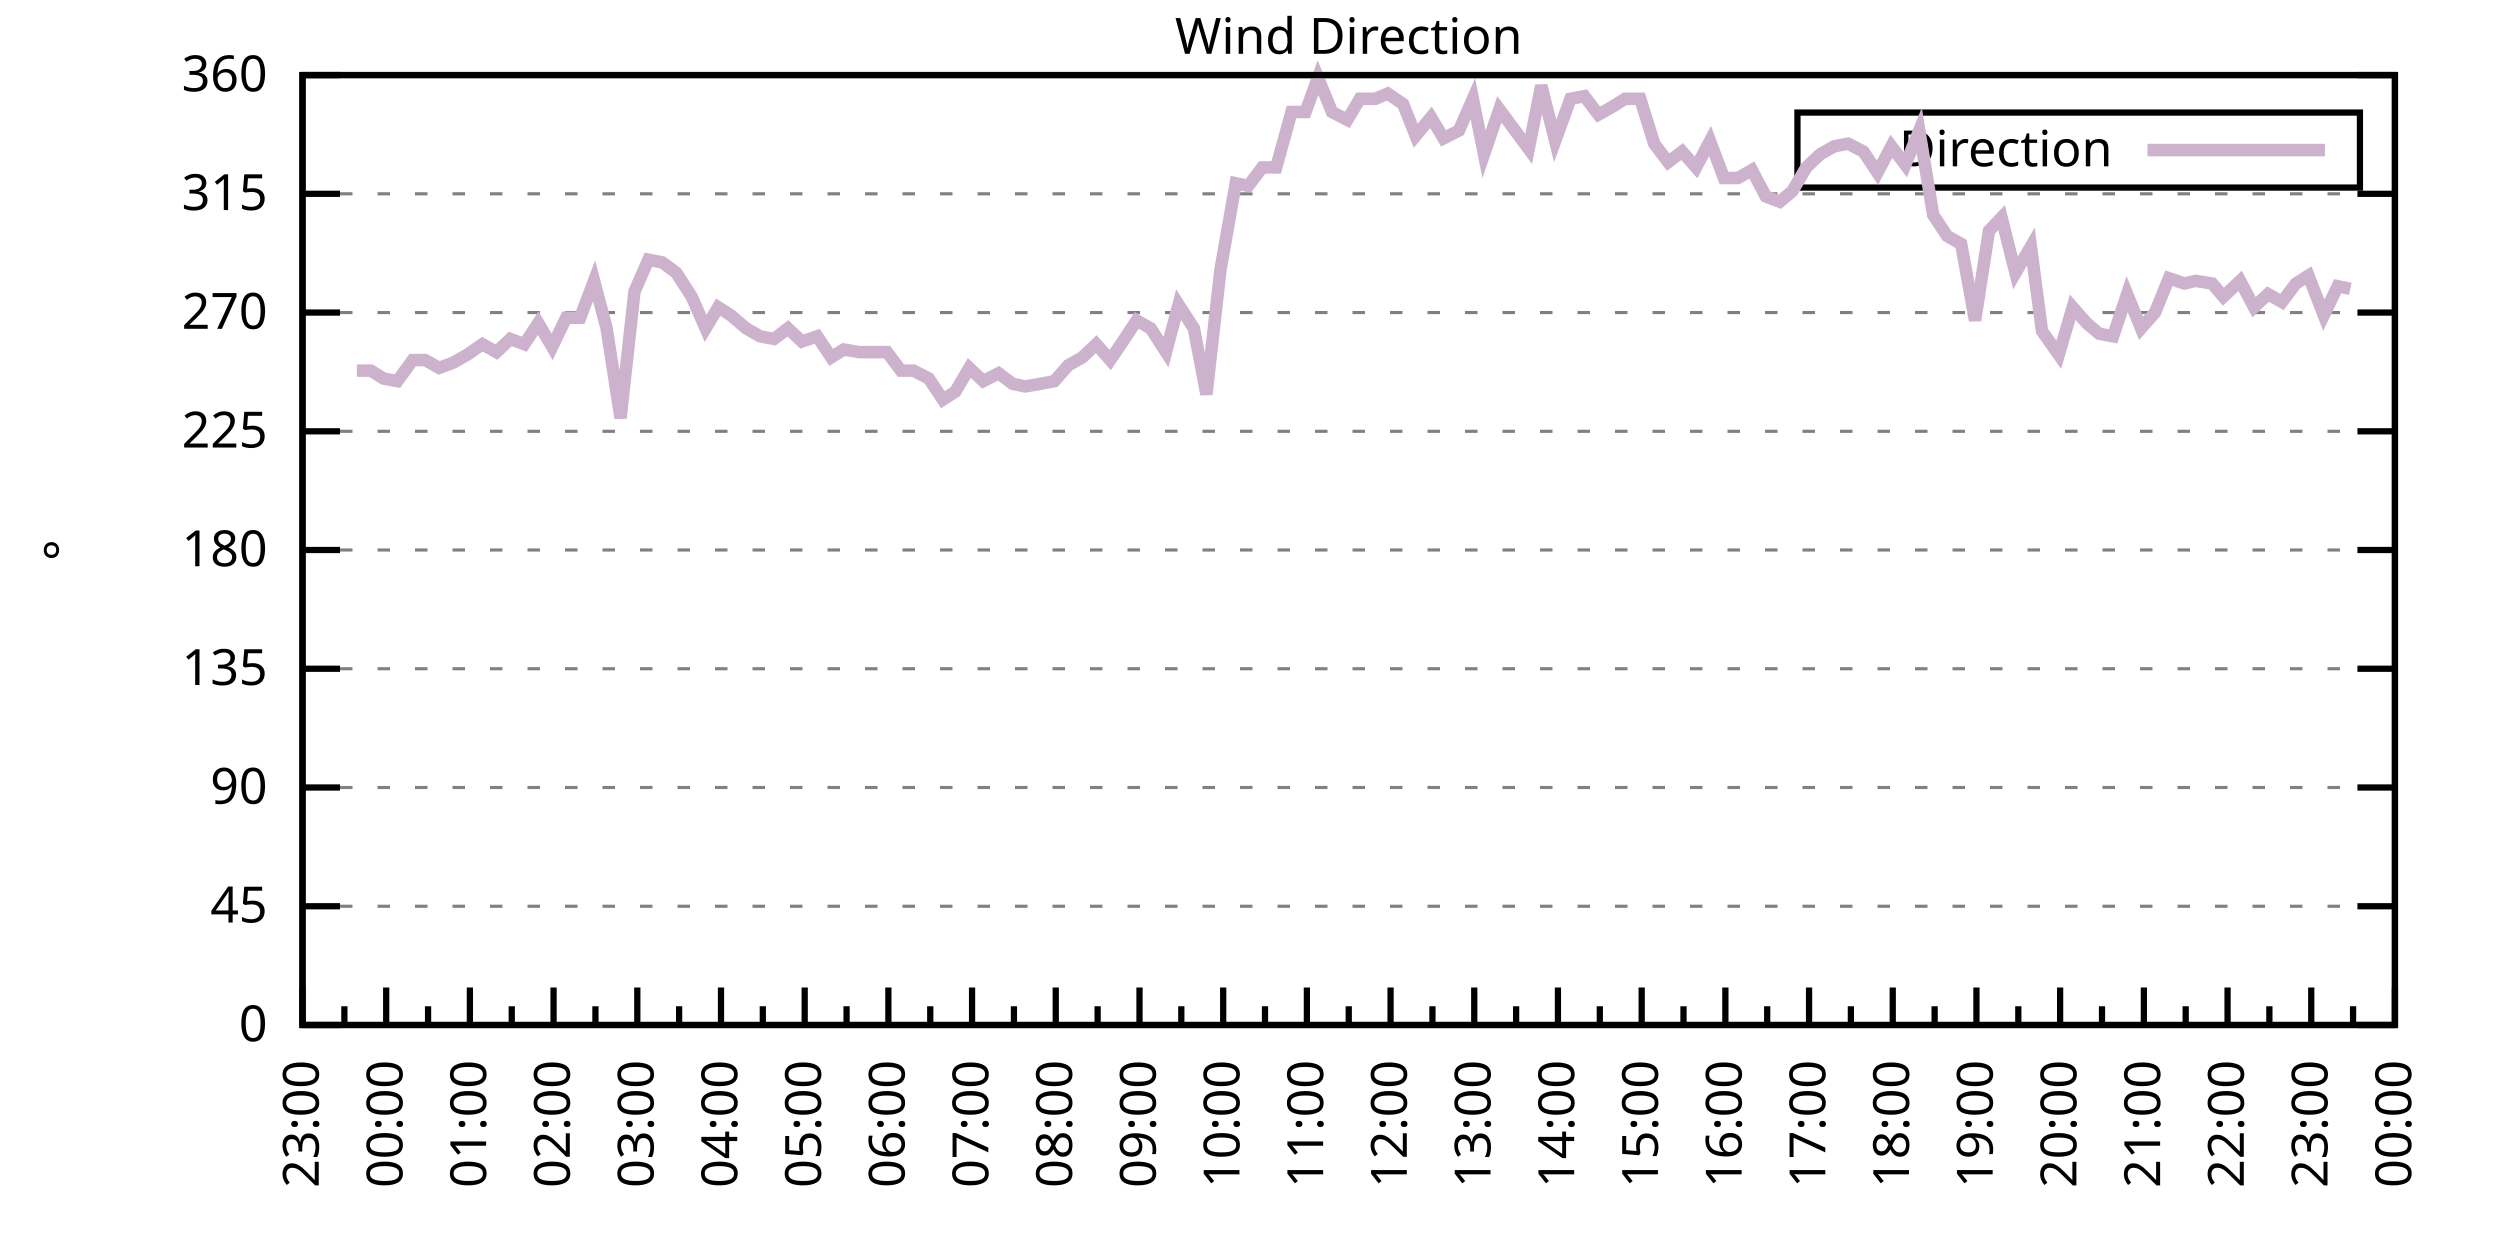
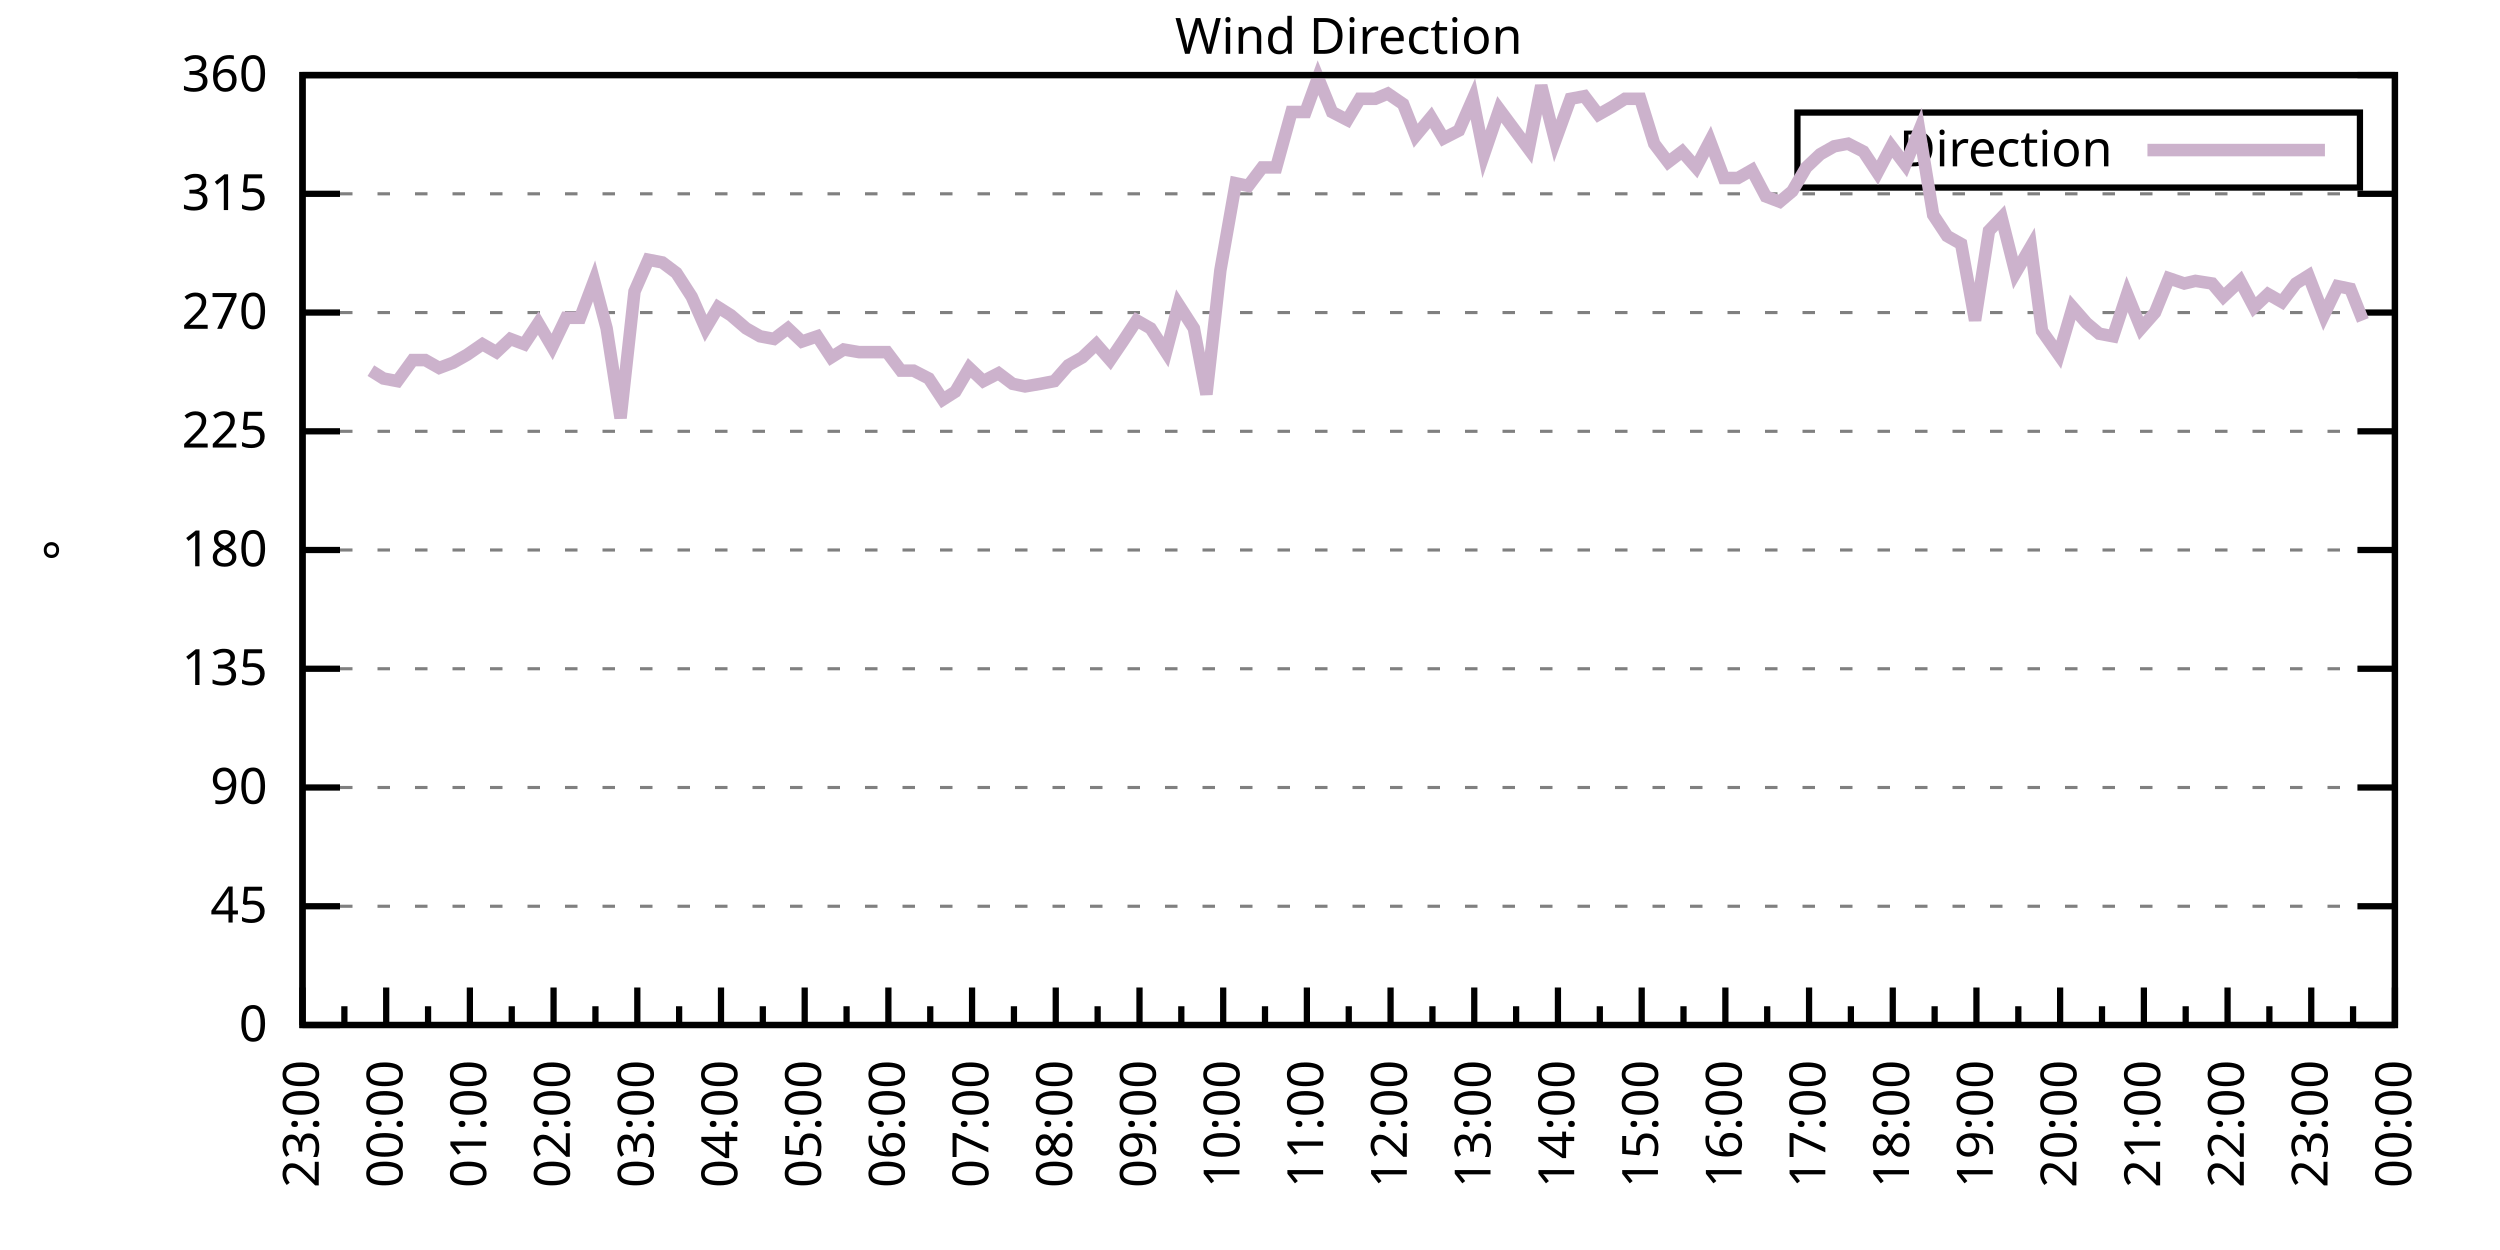
<svg xmlns="http://www.w3.org/2000/svg" xmlns:xlink="http://www.w3.org/1999/xlink" width="400" height="200" viewBox="0 0 400 200">
  <g id="gnuplot_canvas">
    <rect x="0" y="0" width="400" height="200" fill="none" />
    <defs>
      <circle id="gpDot" r="0.5" stroke-width="0.5" stroke="currentColor" />
      <path id="gpPt0" stroke-width="0.333" stroke="currentColor" d="M-1,0 h2 M0,-1 v2" />
      <path id="gpPt1" stroke-width="0.333" stroke="currentColor" d="M-1,-1 L1,1 M1,-1 L-1,1" />
      <path id="gpPt2" stroke-width="0.333" stroke="currentColor" d="M-1,0 L1,0 M0,-1 L0,1 M-1,-1 L1,1 M-1,1 L1,-1" />
      <rect id="gpPt3" stroke-width="0.333" stroke="currentColor" x="-1" y="-1" width="2" height="2" />
      <rect id="gpPt4" stroke-width="0.333" stroke="currentColor" fill="currentColor" x="-1" y="-1" width="2" height="2" />
      <circle id="gpPt5" stroke-width="0.333" stroke="currentColor" cx="0" cy="0" r="1" />
      <use xlink:href="#gpPt5" id="gpPt6" fill="currentColor" stroke="none" />
      <path id="gpPt7" stroke-width="0.333" stroke="currentColor" d="M0,-1.33 L-1.33,0.67 L1.33,0.67 z" />
      <use xlink:href="#gpPt7" id="gpPt8" fill="currentColor" stroke="none" />
      <use xlink:href="#gpPt7" id="gpPt9" stroke="currentColor" transform="rotate(180)" />
      <use xlink:href="#gpPt9" id="gpPt10" fill="currentColor" stroke="none" />
      <use xlink:href="#gpPt3" id="gpPt11" stroke="currentColor" transform="rotate(45)" />
      <use xlink:href="#gpPt11" id="gpPt12" fill="currentColor" stroke="none" />
      <path id="gpPt13" stroke-width="0.333" stroke="currentColor" d="M0,1.330 L1.265,0.411 L0.782,-1.067 L-0.782,-1.076 L-1.265,0.411 z" />
      <use xlink:href="#gpPt13" id="gpPt14" fill="currentColor" stroke="none" />
      <filter id="textbox" filterUnits="objectBoundingBox" x="0" y="0" height="1" width="1">
        <feFlood flood-color="white" flood-opacity="1" result="bgnd" />
        <feComposite in="SourceGraphic" in2="bgnd" operator="atop" />
      </filter>
      <filter id="greybox" filterUnits="objectBoundingBox" x="0" y="0" height="1" width="1">
        <feFlood flood-color="lightgrey" flood-opacity="1" result="grey" />
        <feComposite in="SourceGraphic" in2="grey" operator="atop" />
      </filter>
    </defs>
    <g fill="none" color="white" stroke="currentColor" stroke-width="1.00" stroke-linecap="butt" stroke-linejoin="miter">
</g>
    <g fill="none" color="black" stroke="currentColor" stroke-width="1.00" stroke-linecap="butt" stroke-linejoin="miter">
      <g stroke="none" shape-rendering="crispEdges">
        <polygon fill="rgb(255, 255, 255)" points="48.40,164.00 383.18,164.00 383.18,12.02 48.40,12.02 " />
      </g>
    </g>
    <g fill="none" color="black" stroke="currentColor" stroke-width="1.00" stroke-linecap="butt" stroke-linejoin="miter">
</g>
    <g fill="none" color="black" stroke="black" stroke-width="0.50" stroke-linecap="butt" stroke-linejoin="miter">
</g>
    <g fill="none" color="gray" stroke="currentColor" stroke-width="0.50" stroke-linecap="butt" stroke-linejoin="miter">
      <path stroke="gray" stroke-dasharray="2,4" class="gridline" d="M48.40,164.00 L383.19,164.00  " />
    </g>
    <g fill="none" color="gray" stroke="gray" stroke-width="1.00" stroke-linecap="butt" stroke-linejoin="miter">
</g>
    <g fill="none" color="black" stroke="currentColor" stroke-width="1.00" stroke-linecap="butt" stroke-linejoin="miter">
      <path stroke="black" d="M48.40,164.00 L54.40,164.00 M383.19,164.00 L377.19,164.00  " />
      <g transform="translate(42.80,166.60)" stroke="none" fill="black" font-family="Sans" font-size="8.00" text-anchor="end">
        <text>
          <tspan font-family="Sans"> 0</tspan>
        </text>
      </g>
    </g>
    <g fill="none" color="black" stroke="currentColor" stroke-width="1.00" stroke-linecap="butt" stroke-linejoin="miter">
</g>
    <g fill="none" color="black" stroke="black" stroke-width="0.50" stroke-linecap="butt" stroke-linejoin="miter">
</g>
    <g fill="none" color="gray" stroke="currentColor" stroke-width="0.50" stroke-linecap="butt" stroke-linejoin="miter">
      <path stroke="gray" stroke-dasharray="2,4" class="gridline" d="M48.40,145.00 L383.19,145.00  " />
    </g>
    <g fill="none" color="gray" stroke="gray" stroke-width="1.00" stroke-linecap="butt" stroke-linejoin="miter">
</g>
    <g fill="none" color="black" stroke="currentColor" stroke-width="1.00" stroke-linecap="butt" stroke-linejoin="miter">
      <path stroke="black" d="M48.40,145.00 L54.40,145.00 M383.19,145.00 L377.19,145.00  " />
      <g transform="translate(42.80,147.60)" stroke="none" fill="black" font-family="Sans" font-size="8.00" text-anchor="end">
        <text>
          <tspan font-family="Sans"> 45</tspan>
        </text>
      </g>
    </g>
    <g fill="none" color="black" stroke="currentColor" stroke-width="1.00" stroke-linecap="butt" stroke-linejoin="miter">
</g>
    <g fill="none" color="black" stroke="black" stroke-width="0.50" stroke-linecap="butt" stroke-linejoin="miter">
</g>
    <g fill="none" color="gray" stroke="currentColor" stroke-width="0.50" stroke-linecap="butt" stroke-linejoin="miter">
      <path stroke="gray" stroke-dasharray="2,4" class="gridline" d="M48.40,126.00 L383.19,126.00  " />
    </g>
    <g fill="none" color="gray" stroke="gray" stroke-width="1.00" stroke-linecap="butt" stroke-linejoin="miter">
</g>
    <g fill="none" color="black" stroke="currentColor" stroke-width="1.00" stroke-linecap="butt" stroke-linejoin="miter">
      <path stroke="black" d="M48.40,126.00 L54.40,126.00 M383.19,126.00 L377.19,126.00  " />
      <g transform="translate(42.80,128.60)" stroke="none" fill="black" font-family="Sans" font-size="8.00" text-anchor="end">
        <text>
          <tspan font-family="Sans"> 90</tspan>
        </text>
      </g>
    </g>
    <g fill="none" color="black" stroke="currentColor" stroke-width="1.00" stroke-linecap="butt" stroke-linejoin="miter">
</g>
    <g fill="none" color="black" stroke="black" stroke-width="0.50" stroke-linecap="butt" stroke-linejoin="miter">
</g>
    <g fill="none" color="gray" stroke="currentColor" stroke-width="0.50" stroke-linecap="butt" stroke-linejoin="miter">
      <path stroke="gray" stroke-dasharray="2,4" class="gridline" d="M48.40,107.00 L383.19,107.00  " />
    </g>
    <g fill="none" color="gray" stroke="gray" stroke-width="1.00" stroke-linecap="butt" stroke-linejoin="miter">
</g>
    <g fill="none" color="black" stroke="currentColor" stroke-width="1.00" stroke-linecap="butt" stroke-linejoin="miter">
      <path stroke="black" d="M48.40,107.00 L54.40,107.00 M383.19,107.00 L377.19,107.00  " />
      <g transform="translate(42.80,109.60)" stroke="none" fill="black" font-family="Sans" font-size="8.00" text-anchor="end">
        <text>
          <tspan font-family="Sans"> 135</tspan>
        </text>
      </g>
    </g>
    <g fill="none" color="black" stroke="currentColor" stroke-width="1.00" stroke-linecap="butt" stroke-linejoin="miter">
</g>
    <g fill="none" color="black" stroke="black" stroke-width="0.50" stroke-linecap="butt" stroke-linejoin="miter">
</g>
    <g fill="none" color="gray" stroke="currentColor" stroke-width="0.50" stroke-linecap="butt" stroke-linejoin="miter">
      <path stroke="gray" stroke-dasharray="2,4" class="gridline" d="M48.40,88.00 L383.19,88.00  " />
    </g>
    <g fill="none" color="gray" stroke="gray" stroke-width="1.00" stroke-linecap="butt" stroke-linejoin="miter">
</g>
    <g fill="none" color="black" stroke="currentColor" stroke-width="1.00" stroke-linecap="butt" stroke-linejoin="miter">
      <path stroke="black" d="M48.40,88.00 L54.40,88.00 M383.19,88.00 L377.19,88.00  " />
      <g transform="translate(42.80,90.60)" stroke="none" fill="black" font-family="Sans" font-size="8.00" text-anchor="end">
        <text>
          <tspan font-family="Sans"> 180</tspan>
        </text>
      </g>
    </g>
    <g fill="none" color="black" stroke="currentColor" stroke-width="1.00" stroke-linecap="butt" stroke-linejoin="miter">
</g>
    <g fill="none" color="black" stroke="black" stroke-width="0.50" stroke-linecap="butt" stroke-linejoin="miter">
</g>
    <g fill="none" color="gray" stroke="currentColor" stroke-width="0.50" stroke-linecap="butt" stroke-linejoin="miter">
      <path stroke="gray" stroke-dasharray="2,4" class="gridline" d="M48.40,69.01 L383.19,69.01  " />
    </g>
    <g fill="none" color="gray" stroke="gray" stroke-width="1.00" stroke-linecap="butt" stroke-linejoin="miter">
</g>
    <g fill="none" color="black" stroke="currentColor" stroke-width="1.00" stroke-linecap="butt" stroke-linejoin="miter">
      <path stroke="black" d="M48.40,69.01 L54.40,69.01 M383.19,69.01 L377.19,69.01  " />
      <g transform="translate(42.80,71.61)" stroke="none" fill="black" font-family="Sans" font-size="8.00" text-anchor="end">
        <text>
          <tspan font-family="Sans"> 225</tspan>
        </text>
      </g>
    </g>
    <g fill="none" color="black" stroke="currentColor" stroke-width="1.00" stroke-linecap="butt" stroke-linejoin="miter">
</g>
    <g fill="none" color="black" stroke="black" stroke-width="0.50" stroke-linecap="butt" stroke-linejoin="miter">
</g>
    <g fill="none" color="gray" stroke="currentColor" stroke-width="0.50" stroke-linecap="butt" stroke-linejoin="miter">
      <path stroke="gray" stroke-dasharray="2,4" class="gridline" d="M48.40,50.01 L383.19,50.01  " />
    </g>
    <g fill="none" color="gray" stroke="gray" stroke-width="1.00" stroke-linecap="butt" stroke-linejoin="miter">
</g>
    <g fill="none" color="black" stroke="currentColor" stroke-width="1.00" stroke-linecap="butt" stroke-linejoin="miter">
      <path stroke="black" d="M48.40,50.01 L54.40,50.01 M383.19,50.01 L377.19,50.01  " />
      <g transform="translate(42.80,52.61)" stroke="none" fill="black" font-family="Sans" font-size="8.00" text-anchor="end">
        <text>
          <tspan font-family="Sans"> 270</tspan>
        </text>
      </g>
    </g>
    <g fill="none" color="black" stroke="currentColor" stroke-width="1.00" stroke-linecap="butt" stroke-linejoin="miter">
</g>
    <g fill="none" color="black" stroke="black" stroke-width="0.50" stroke-linecap="butt" stroke-linejoin="miter">
</g>
    <g fill="none" color="gray" stroke="currentColor" stroke-width="0.50" stroke-linecap="butt" stroke-linejoin="miter">
      <path stroke="gray" stroke-dasharray="2,4" class="gridline" d="M48.40,31.01 L383.19,31.01  " />
    </g>
    <g fill="none" color="gray" stroke="gray" stroke-width="1.00" stroke-linecap="butt" stroke-linejoin="miter">
</g>
    <g fill="none" color="black" stroke="currentColor" stroke-width="1.00" stroke-linecap="butt" stroke-linejoin="miter">
      <path stroke="black" d="M48.40,31.01 L54.40,31.01 M383.19,31.01 L377.19,31.01  " />
      <g transform="translate(42.80,33.61)" stroke="none" fill="black" font-family="Sans" font-size="8.00" text-anchor="end">
        <text>
          <tspan font-family="Sans"> 315</tspan>
        </text>
      </g>
    </g>
    <g fill="none" color="black" stroke="currentColor" stroke-width="1.00" stroke-linecap="butt" stroke-linejoin="miter">
</g>
    <g fill="none" color="black" stroke="black" stroke-width="0.50" stroke-linecap="butt" stroke-linejoin="miter">
</g>
    <g fill="none" color="gray" stroke="currentColor" stroke-width="0.50" stroke-linecap="butt" stroke-linejoin="miter">
      <path stroke="gray" stroke-dasharray="2,4" class="gridline" d="M48.40,12.01 L383.19,12.01  " />
    </g>
    <g fill="none" color="gray" stroke="gray" stroke-width="1.00" stroke-linecap="butt" stroke-linejoin="miter">
</g>
    <g fill="none" color="black" stroke="currentColor" stroke-width="1.00" stroke-linecap="butt" stroke-linejoin="miter">
      <path stroke="black" d="M48.40,12.01 L54.40,12.01 M383.19,12.01 L377.19,12.01  " />
      <g transform="translate(42.80,14.61)" stroke="none" fill="black" font-family="Sans" font-size="8.00" text-anchor="end">
        <text>
          <tspan font-family="Sans"> 360</tspan>
        </text>
      </g>
    </g>
    <g fill="none" color="black" stroke="currentColor" stroke-width="1.00" stroke-linecap="butt" stroke-linejoin="miter">
      <path stroke="black" d="M48.40,164.00 L48.40,158.00  " />
      <g transform="translate(51.00,169.60) rotate(270)" stroke="none" fill="black" font-family="Sans" font-size="8.00" text-anchor="end">
        <text>
          <tspan font-family="Sans">23:00</tspan>
        </text>
      </g>
    </g>
    <g fill="none" color="black" stroke="currentColor" stroke-width="1.00" stroke-linecap="butt" stroke-linejoin="miter">
      <path stroke="black" d="M55.10,164.00 L55.10,161.00 M61.79,164.00 L61.79,158.00  " />
      <g transform="translate(64.39,169.60) rotate(270)" stroke="none" fill="black" font-family="Sans" font-size="8.00" text-anchor="end">
        <text>
          <tspan font-family="Sans">00:00</tspan>
        </text>
      </g>
    </g>
    <g fill="none" color="black" stroke="currentColor" stroke-width="1.00" stroke-linecap="butt" stroke-linejoin="miter">
      <path stroke="black" d="M68.49,164.00 L68.49,161.00 M75.18,164.00 L75.18,158.00  " />
      <g transform="translate(77.78,169.60) rotate(270)" stroke="none" fill="black" font-family="Sans" font-size="8.00" text-anchor="end">
        <text>
          <tspan font-family="Sans">01:00</tspan>
        </text>
      </g>
    </g>
    <g fill="none" color="black" stroke="currentColor" stroke-width="1.00" stroke-linecap="butt" stroke-linejoin="miter">
      <path stroke="black" d="M81.88,164.00 L81.88,161.00 M88.57,164.00 L88.57,158.00  " />
      <g transform="translate(91.17,169.60) rotate(270)" stroke="none" fill="black" font-family="Sans" font-size="8.00" text-anchor="end">
        <text>
          <tspan font-family="Sans">02:00</tspan>
        </text>
      </g>
    </g>
    <g fill="none" color="black" stroke="currentColor" stroke-width="1.00" stroke-linecap="butt" stroke-linejoin="miter">
      <path stroke="black" d="M95.27,164.00 L95.27,161.00 M101.97,164.00 L101.97,158.00  " />
      <g transform="translate(104.57,169.60) rotate(270)" stroke="none" fill="black" font-family="Sans" font-size="8.00" text-anchor="end">
        <text>
          <tspan font-family="Sans">03:00</tspan>
        </text>
      </g>
    </g>
    <g fill="none" color="black" stroke="currentColor" stroke-width="1.00" stroke-linecap="butt" stroke-linejoin="miter">
      <path stroke="black" d="M108.66,164.00 L108.66,161.00 M115.36,164.00 L115.36,158.00  " />
      <g transform="translate(117.96,169.60) rotate(270)" stroke="none" fill="black" font-family="Sans" font-size="8.00" text-anchor="end">
        <text>
          <tspan font-family="Sans">04:00</tspan>
        </text>
      </g>
    </g>
    <g fill="none" color="black" stroke="currentColor" stroke-width="1.00" stroke-linecap="butt" stroke-linejoin="miter">
      <path stroke="black" d="M122.05,164.00 L122.05,161.00 M128.75,164.00 L128.75,158.00  " />
      <g transform="translate(131.35,169.60) rotate(270)" stroke="none" fill="black" font-family="Sans" font-size="8.00" text-anchor="end">
        <text>
          <tspan font-family="Sans">05:00</tspan>
        </text>
      </g>
    </g>
    <g fill="none" color="black" stroke="currentColor" stroke-width="1.00" stroke-linecap="butt" stroke-linejoin="miter">
      <path stroke="black" d="M135.45,164.00 L135.45,161.00 M142.14,164.00 L142.14,158.00  " />
      <g transform="translate(144.74,169.60) rotate(270)" stroke="none" fill="black" font-family="Sans" font-size="8.00" text-anchor="end">
        <text>
          <tspan font-family="Sans">06:00</tspan>
        </text>
      </g>
    </g>
    <g fill="none" color="black" stroke="currentColor" stroke-width="1.00" stroke-linecap="butt" stroke-linejoin="miter">
      <path stroke="black" d="M148.84,164.00 L148.84,161.00 M155.53,164.00 L155.53,158.00  " />
      <g transform="translate(158.13,169.60) rotate(270)" stroke="none" fill="black" font-family="Sans" font-size="8.00" text-anchor="end">
        <text>
          <tspan font-family="Sans">07:00</tspan>
        </text>
      </g>
    </g>
    <g fill="none" color="black" stroke="currentColor" stroke-width="1.00" stroke-linecap="butt" stroke-linejoin="miter">
      <path stroke="black" d="M162.23,164.00 L162.23,161.00 M168.92,164.00 L168.92,158.00  " />
      <g transform="translate(171.52,169.60) rotate(270)" stroke="none" fill="black" font-family="Sans" font-size="8.00" text-anchor="end">
        <text>
          <tspan font-family="Sans">08:00</tspan>
        </text>
      </g>
    </g>
    <g fill="none" color="black" stroke="currentColor" stroke-width="1.00" stroke-linecap="butt" stroke-linejoin="miter">
      <path stroke="black" d="M175.62,164.00 L175.62,161.00 M182.32,164.00 L182.32,158.00  " />
      <g transform="translate(184.92,169.60) rotate(270)" stroke="none" fill="black" font-family="Sans" font-size="8.00" text-anchor="end">
        <text>
          <tspan font-family="Sans">09:00</tspan>
        </text>
      </g>
    </g>
    <g fill="none" color="black" stroke="currentColor" stroke-width="1.00" stroke-linecap="butt" stroke-linejoin="miter">
      <path stroke="black" d="M189.01,164.00 L189.01,161.00 M195.71,164.00 L195.71,158.00  " />
      <g transform="translate(198.31,169.60) rotate(270)" stroke="none" fill="black" font-family="Sans" font-size="8.00" text-anchor="end">
        <text>
          <tspan font-family="Sans">10:00</tspan>
        </text>
      </g>
    </g>
    <g fill="none" color="black" stroke="currentColor" stroke-width="1.00" stroke-linecap="butt" stroke-linejoin="miter">
      <path stroke="black" d="M202.40,164.00 L202.40,161.00 M209.10,164.00 L209.10,158.00  " />
      <g transform="translate(211.70,169.60) rotate(270)" stroke="none" fill="black" font-family="Sans" font-size="8.00" text-anchor="end">
        <text>
          <tspan font-family="Sans">11:00</tspan>
        </text>
      </g>
    </g>
    <g fill="none" color="black" stroke="currentColor" stroke-width="1.00" stroke-linecap="butt" stroke-linejoin="miter">
      <path stroke="black" d="M215.80,164.00 L215.80,161.00 M222.49,164.00 L222.49,158.00  " />
      <g transform="translate(225.09,169.60) rotate(270)" stroke="none" fill="black" font-family="Sans" font-size="8.00" text-anchor="end">
        <text>
          <tspan font-family="Sans">12:00</tspan>
        </text>
      </g>
    </g>
    <g fill="none" color="black" stroke="currentColor" stroke-width="1.00" stroke-linecap="butt" stroke-linejoin="miter">
      <path stroke="black" d="M229.19,164.00 L229.19,161.00 M235.88,164.00 L235.88,158.00  " />
      <g transform="translate(238.48,169.60) rotate(270)" stroke="none" fill="black" font-family="Sans" font-size="8.00" text-anchor="end">
        <text>
          <tspan font-family="Sans">13:00</tspan>
        </text>
      </g>
    </g>
    <g fill="none" color="black" stroke="currentColor" stroke-width="1.00" stroke-linecap="butt" stroke-linejoin="miter">
      <path stroke="black" d="M242.58,164.00 L242.58,161.00 M249.27,164.00 L249.27,158.00  " />
      <g transform="translate(251.87,169.60) rotate(270)" stroke="none" fill="black" font-family="Sans" font-size="8.00" text-anchor="end">
        <text>
          <tspan font-family="Sans">14:00</tspan>
        </text>
      </g>
    </g>
    <g fill="none" color="black" stroke="currentColor" stroke-width="1.00" stroke-linecap="butt" stroke-linejoin="miter">
      <path stroke="black" d="M255.97,164.00 L255.97,161.00 M262.67,164.00 L262.67,158.00  " />
      <g transform="translate(265.27,169.60) rotate(270)" stroke="none" fill="black" font-family="Sans" font-size="8.00" text-anchor="end">
        <text>
          <tspan font-family="Sans">15:00</tspan>
        </text>
      </g>
    </g>
    <g fill="none" color="black" stroke="currentColor" stroke-width="1.00" stroke-linecap="butt" stroke-linejoin="miter">
      <path stroke="black" d="M269.36,164.00 L269.36,161.00 M276.06,164.00 L276.06,158.00  " />
      <g transform="translate(278.66,169.60) rotate(270)" stroke="none" fill="black" font-family="Sans" font-size="8.00" text-anchor="end">
        <text>
          <tspan font-family="Sans">16:00</tspan>
        </text>
      </g>
    </g>
    <g fill="none" color="black" stroke="currentColor" stroke-width="1.00" stroke-linecap="butt" stroke-linejoin="miter">
      <path stroke="black" d="M282.75,164.00 L282.75,161.00 M289.45,164.00 L289.45,158.00  " />
      <g transform="translate(292.05,169.60) rotate(270)" stroke="none" fill="black" font-family="Sans" font-size="8.00" text-anchor="end">
        <text>
          <tspan font-family="Sans">17:00</tspan>
        </text>
      </g>
    </g>
    <g fill="none" color="black" stroke="currentColor" stroke-width="1.00" stroke-linecap="butt" stroke-linejoin="miter">
      <path stroke="black" d="M296.14,164.00 L296.14,161.00 M302.84,164.00 L302.84,158.00  " />
      <g transform="translate(305.44,169.60) rotate(270)" stroke="none" fill="black" font-family="Sans" font-size="8.00" text-anchor="end">
        <text>
          <tspan font-family="Sans">18:00</tspan>
        </text>
      </g>
    </g>
    <g fill="none" color="black" stroke="currentColor" stroke-width="1.00" stroke-linecap="butt" stroke-linejoin="miter">
      <path stroke="black" d="M309.54,164.00 L309.54,161.00 M316.23,164.00 L316.23,158.00  " />
      <g transform="translate(318.83,169.60) rotate(270)" stroke="none" fill="black" font-family="Sans" font-size="8.00" text-anchor="end">
        <text>
          <tspan font-family="Sans">19:00</tspan>
        </text>
      </g>
    </g>
    <g fill="none" color="black" stroke="currentColor" stroke-width="1.00" stroke-linecap="butt" stroke-linejoin="miter">
      <path stroke="black" d="M322.93,164.00 L322.93,161.00 M329.62,164.00 L329.62,158.00  " />
      <g transform="translate(332.22,169.60) rotate(270)" stroke="none" fill="black" font-family="Sans" font-size="8.00" text-anchor="end">
        <text>
          <tspan font-family="Sans">20:00</tspan>
        </text>
      </g>
    </g>
    <g fill="none" color="black" stroke="currentColor" stroke-width="1.00" stroke-linecap="butt" stroke-linejoin="miter">
      <path stroke="black" d="M336.32,164.00 L336.32,161.00 M343.02,164.00 L343.02,158.00  " />
      <g transform="translate(345.62,169.60) rotate(270)" stroke="none" fill="black" font-family="Sans" font-size="8.00" text-anchor="end">
        <text>
          <tspan font-family="Sans">21:00</tspan>
        </text>
      </g>
    </g>
    <g fill="none" color="black" stroke="currentColor" stroke-width="1.00" stroke-linecap="butt" stroke-linejoin="miter">
      <path stroke="black" d="M349.71,164.00 L349.71,161.00 M356.41,164.00 L356.41,158.00  " />
      <g transform="translate(359.01,169.60) rotate(270)" stroke="none" fill="black" font-family="Sans" font-size="8.00" text-anchor="end">
        <text>
          <tspan font-family="Sans">22:00</tspan>
        </text>
      </g>
    </g>
    <g fill="none" color="black" stroke="currentColor" stroke-width="1.00" stroke-linecap="butt" stroke-linejoin="miter">
      <path stroke="black" d="M363.10,164.00 L363.10,161.00 M369.80,164.00 L369.80,158.00  " />
      <g transform="translate(372.40,169.60) rotate(270)" stroke="none" fill="black" font-family="Sans" font-size="8.00" text-anchor="end">
        <text>
          <tspan font-family="Sans">23:00</tspan>
        </text>
      </g>
    </g>
    <g fill="none" color="black" stroke="currentColor" stroke-width="1.00" stroke-linecap="butt" stroke-linejoin="miter">
      <path stroke="black" d="M376.49,164.00 L376.49,161.00 M383.19,164.00 L383.19,158.00  " />
      <g transform="translate(385.79,169.60) rotate(270)" stroke="none" fill="black" font-family="Sans" font-size="8.00" text-anchor="end">
        <text>
          <tspan font-family="Sans">00:00</tspan>
        </text>
      </g>
    </g>
    <g fill="none" color="black" stroke="currentColor" stroke-width="1.00" stroke-linecap="butt" stroke-linejoin="miter">
</g>
    <g fill="none" color="black" stroke="currentColor" stroke-width="1.00" stroke-linecap="butt" stroke-linejoin="miter">
      <path stroke="black" d="M48.40,12.01 L48.40,164.00 L383.19,164.00 L383.19,12.01 L48.40,12.01 Z  " />
    </g>
    <g fill="none" color="black" stroke="currentColor" stroke-width="1.00" stroke-linecap="butt" stroke-linejoin="miter">
      <g transform="translate(12.80,88.01) rotate(270)" stroke="none" fill="black" font-family="Sans" font-size="8.00" text-anchor="middle">
        <text>
          <tspan font-family="Sans">°</tspan>
        </text>
      </g>
    </g>
    <g fill="none" color="black" stroke="currentColor" stroke-width="1.00" stroke-linecap="butt" stroke-linejoin="miter">
</g>
    <g fill="none" color="black" stroke="currentColor" stroke-width="1.00" stroke-linecap="butt" stroke-linejoin="miter">
      <path stroke="black" d="M287.59,30.01 L287.59,18.01 L377.59,18.01 L377.59,30.01 L287.59,30.01 Z  " />
    </g>
    <g id="Wind_direction_plot_1">
      <g fill="none" color="white" stroke="black" stroke-width="2.00" stroke-linecap="butt" stroke-linejoin="miter">
</g>
      <g fill="none" color="black" stroke="currentColor" stroke-width="2.00" stroke-linecap="butt" stroke-linejoin="miter">
        <g transform="translate(337.99,26.61)" stroke="none" fill="black" font-family="Sans" font-size="8.00" text-anchor="end">
          <text>
            <tspan font-family="Sans">Direction</tspan>
          </text>
        </g>
      </g>
      <g fill="none" color="black" stroke="currentColor" stroke-width="2.00" stroke-linecap="butt" stroke-linejoin="miter">
-         <path stroke="rgb(204, 178, 204)" d="M343.59,24.01 L371.99,24.01 M57.10,59.30 L59.34,59.30 L61.35,60.56 L63.58,60.98 L66.03,57.61 L68.04,57.61   L70.27,58.87 L72.50,58.03 L74.74,56.76 L77.19,55.07 L79.42,56.34 L81.66,54.23 L83.89,55.07 L86.12,51.70   L88.35,55.50 L90.58,50.85 L92.82,50.85 L95.05,44.94 L97.06,52.54 L99.29,66.90 L101.52,46.63 L103.75,41.56   L105.98,41.99 L108.22,43.67 L110.67,47.47 L112.90,52.54 L114.91,49.16 L116.92,50.43 L119.38,52.54 L121.61,53.81   L123.84,54.23 L126.07,52.54 L128.30,54.65 L130.76,53.81 L132.99,57.18 L135.00,55.92 L137.45,56.34 L139.69,56.34   L141.92,56.34 L144.15,59.30 L146.16,59.30 L148.61,60.56 L150.85,63.94 L152.85,62.67 L155.09,58.87 L157.32,60.98   L159.77,59.72 L162.01,61.41 L164.01,61.83 L166.47,61.41 L168.70,60.98 L170.93,58.45 L173.17,57.18 L175.40,55.07   L177.63,57.61 L179.64,54.65 L181.87,51.27 L184.10,52.54 L186.56,56.34 L188.57,48.74 L191.02,52.54 L193.03,63.10   L195.26,43.25 L197.72,29.32 L199.73,29.74 L201.96,26.79 L204.19,26.79 L206.64,17.92 L208.88,17.92 L210.88,12.43   L213.12,17.92 L215.57,19.19 L217.58,15.81 L220.04,15.81 L222.04,14.97 L224.50,16.65 L226.51,21.72 L228.96,18.77   L230.97,22.14 L233.43,20.88 L235.66,15.81 L237.44,24.68 L239.90,17.50 L244.59,23.83 L246.60,13.70 L248.83,22.56   L251.28,15.81 L253.51,15.39 L255.75,18.34 L257.98,17.08 L259.99,15.81 L262.44,15.81 L264.67,22.99 L266.91,25.94   L269.14,24.25 L271.37,26.79 L273.60,22.56 L275.83,28.48 L278.07,28.48 L280.30,27.21 L282.53,31.43 L284.76,32.28   L286.77,30.59 L289.00,26.79 L291.23,24.68 L293.47,23.41 L295.70,22.99 L298.15,24.25 L300.39,27.63 L302.62,23.41   L304.85,26.36 L307.08,20.88 L309.31,34.39 L311.54,37.76 L313.78,39.03 L316.01,51.27 L318.24,36.92 L320.25,34.81   L322.48,43.67 L324.94,39.45 L326.72,52.96 L329.40,56.76 L331.63,49.16 L333.86,51.70 L335.87,53.39 L338.10,53.81   L340.34,47.05 L342.57,52.54 L344.80,50.01 L347.03,44.52 L349.49,45.36 L351.27,44.94 L353.95,45.36 L355.74,47.47   L358.42,44.94 L360.65,49.16 L362.88,47.05 L365.11,48.32 L367.34,45.36 L369.35,44.10 L371.81,50.43 L374.04,45.79   L376.05,46.21  " />
+         <path stroke="rgb(204, 178, 204)" d="M343.59,24.01 L371.99,24.01 M59.34,59.30 L61.35,60.56 L63.58,60.98 L66.03,57.61 L68.04,57.61 L70.27,58.87   L72.50,58.03 L74.74,56.76 L77.19,55.07 L79.42,56.34 L81.66,54.23 L83.89,55.07 L86.12,51.70 L88.35,55.50   L90.58,50.85 L92.82,50.85 L95.05,44.94 L97.06,52.54 L99.29,66.90 L101.52,46.63 L103.75,41.56 L105.98,41.99   L108.22,43.67 L110.67,47.47 L112.90,52.54 L114.91,49.16 L116.92,50.43 L119.38,52.54 L121.61,53.81 L123.84,54.23   L126.07,52.54 L128.30,54.65 L130.76,53.81 L132.99,57.18 L135.00,55.92 L137.45,56.34 L139.69,56.34 L141.92,56.34   L144.15,59.30 L146.16,59.30 L148.61,60.56 L150.85,63.94 L152.85,62.67 L155.09,58.87 L157.32,60.98 L159.77,59.72   L162.01,61.41 L164.01,61.83 L166.47,61.41 L168.70,60.98 L170.93,58.45 L173.17,57.18 L175.40,55.07 L177.63,57.61   L179.64,54.65 L181.87,51.27 L184.10,52.54 L186.56,56.34 L188.57,48.74 L191.02,52.54 L193.03,63.10 L195.26,43.25   L197.72,29.32 L199.73,29.74 L201.96,26.79 L204.19,26.79 L206.64,17.92 L208.88,17.92 L210.88,12.43 L213.12,17.92   L215.57,19.19 L217.58,15.81 L220.04,15.81 L222.04,14.97 L224.50,16.65 L226.51,21.72 L228.96,18.77 L230.97,22.14   L233.43,20.88 L235.66,15.81 L237.44,24.68 L239.90,17.50 L244.59,23.83 L246.60,13.70 L248.83,22.56 L251.28,15.81   L253.51,15.39 L255.75,18.34 L257.98,17.08 L259.99,15.81 L262.44,15.81 L264.67,22.99 L266.91,25.94 L269.14,24.25   L271.37,26.79 L273.60,22.56 L275.83,28.48 L278.07,28.48 L280.30,27.21 L282.53,31.43 L284.76,32.28 L286.77,30.59   L289.00,26.79 L291.23,24.68 L293.47,23.41 L295.70,22.99 L298.15,24.25 L300.39,27.63 L302.62,23.41 L304.85,26.36   L307.08,20.88 L309.31,34.39 L311.54,37.76 L313.78,39.03 L316.01,51.27 L318.24,36.92 L320.25,34.81 L322.48,43.67   L324.94,39.45 L326.72,52.96 L329.40,56.76 L331.63,49.16 L333.86,51.70 L335.87,53.39 L338.10,53.81 L340.34,47.05   L342.57,52.54 L344.80,50.01 L347.03,44.52 L349.49,45.36 L351.27,44.94 L353.95,45.36 L355.74,47.47 L358.42,44.94   L360.65,49.16 L362.88,47.05 L365.11,48.32 L367.34,45.36 L369.35,44.10 L371.81,50.43 L374.04,45.79 L376.05,46.21   L378.06,51.27  " />
      </g>
    </g>
    <g fill="none" color="black" stroke="currentColor" stroke-width="2.00" stroke-linecap="butt" stroke-linejoin="miter">
</g>
    <g fill="none" color="black" stroke="black" stroke-width="1.00" stroke-linecap="butt" stroke-linejoin="miter">
</g>
    <g fill="none" color="black" stroke="currentColor" stroke-width="1.00" stroke-linecap="butt" stroke-linejoin="miter">
      <path stroke="black" d="M48.40,12.01 L48.40,164.00 L383.19,164.00 L383.19,12.01 L48.40,12.01 Z  " />
    </g>
    <g fill="none" color="black" stroke="currentColor" stroke-width="1.00" stroke-linecap="butt" stroke-linejoin="miter">
      <g transform="translate(215.79,8.61)" stroke="none" fill="black" font-family="Sans" font-size="8.00" text-anchor="middle">
        <text>
          <tspan font-family="Sans">Wind Direction</tspan>
        </text>
      </g>
    </g>
    <g fill="none" color="black" stroke="currentColor" stroke-width="1.00" stroke-linecap="butt" stroke-linejoin="miter">
</g>
  </g>
</svg>
